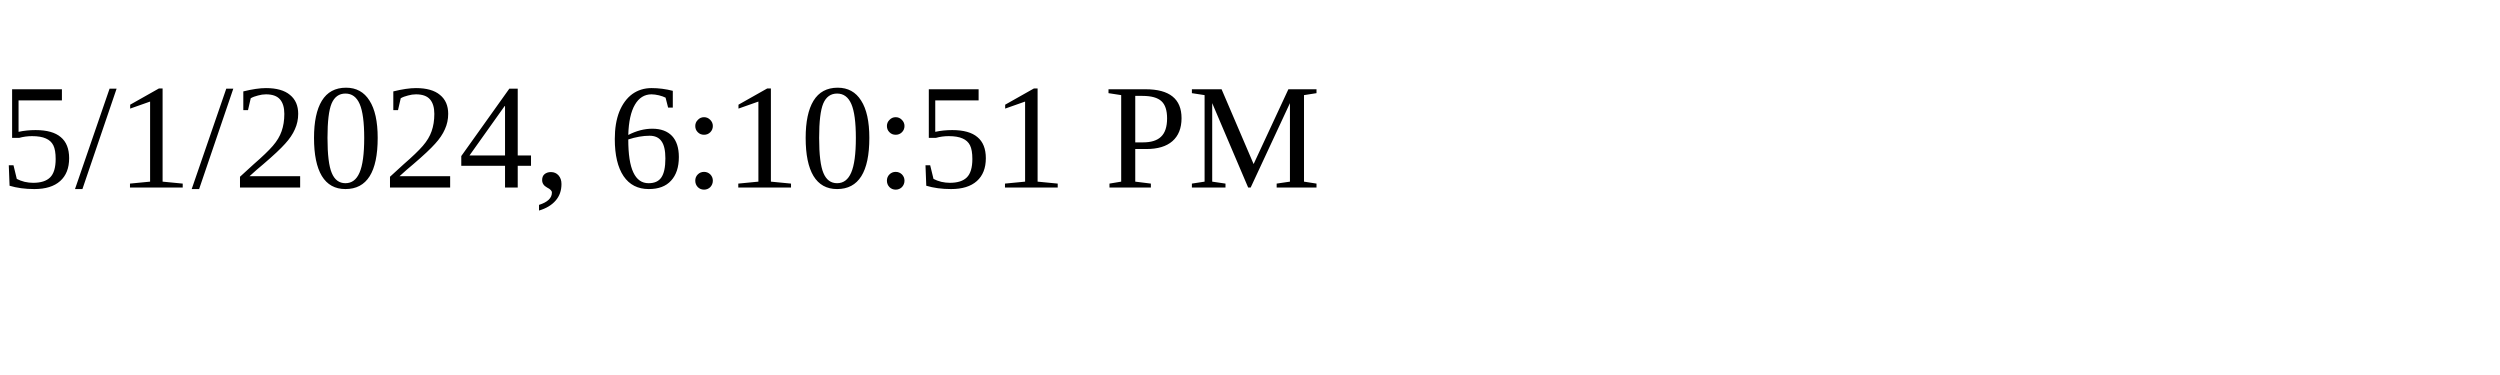
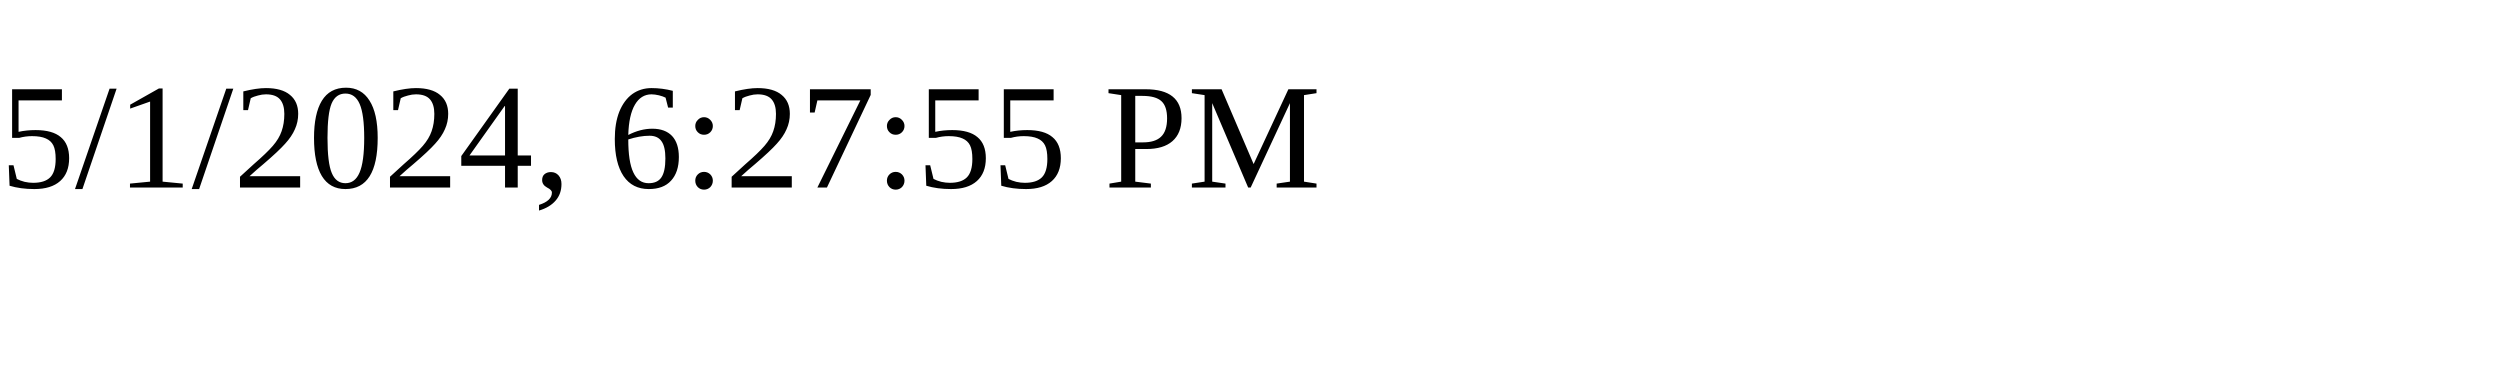
<svg xmlns="http://www.w3.org/2000/svg" height="30" width="200">
-   <text x="0" y="15">5/1/2024, 6:10:51 PM</text>
+   <text x="0" y="15">5/1/2024, 6:27:55 PM</text>
</svg>
